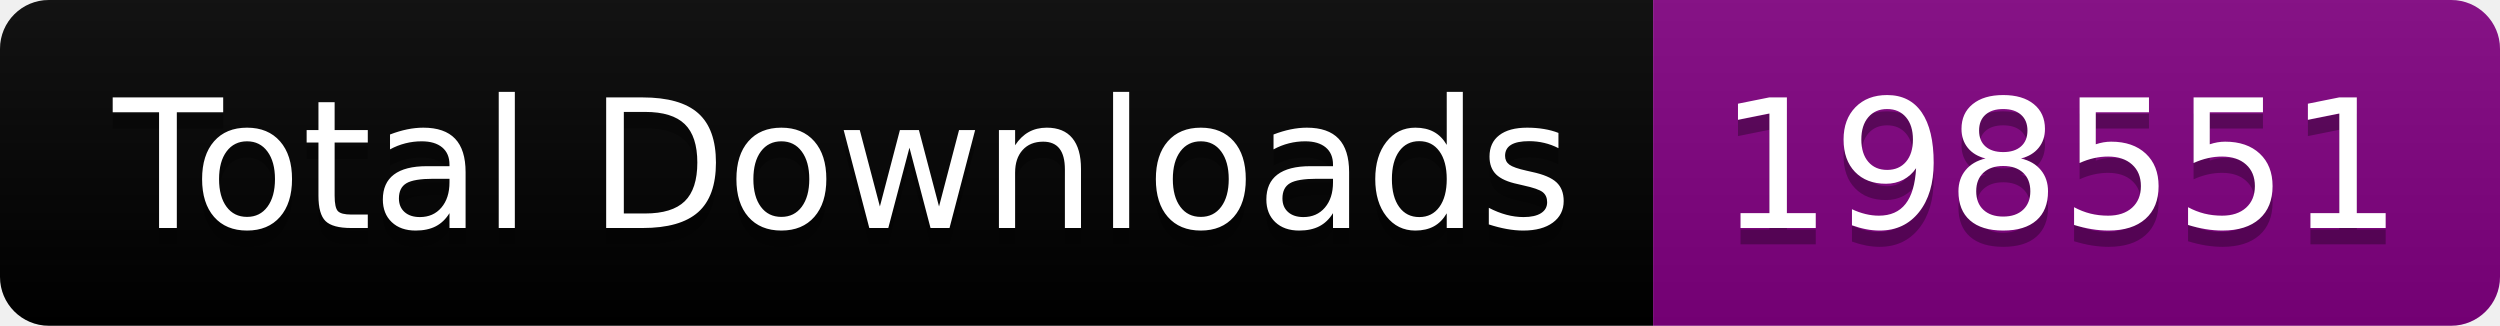
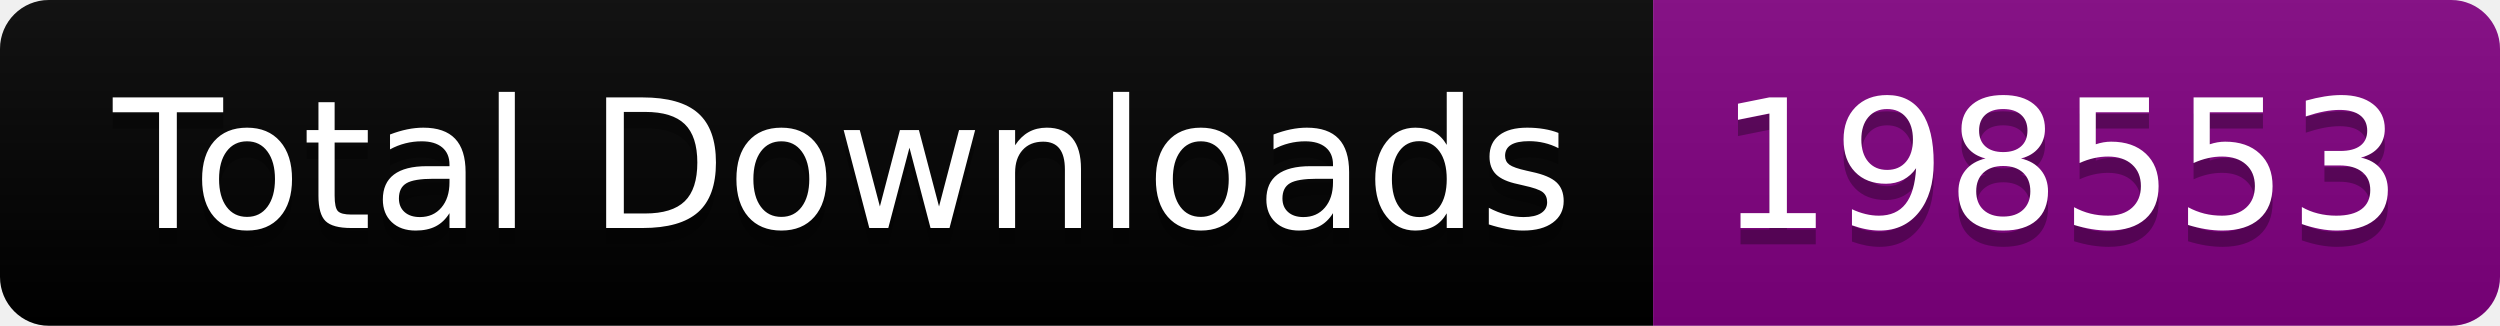
<svg xmlns="http://www.w3.org/2000/svg" width="153.5" height="20">
  <linearGradient id="smooth" x2="0" y2="100%">
    <stop offset="0" stop-color="#bbb" stop-opacity=".1" />
    <stop offset="1" stop-opacity=".1" />
  </linearGradient>
  <clipPath id="round">
    <rect width="153.5" height="20" rx="3" fill="#fff" />
  </clipPath>
  <g clip-path="url(#round)">
    <rect width="101.5" height="20" fill="black" />
    <rect x="101.5" width="52.0" height="20" fill="purple" />
    <rect width="153.5" height="20" fill="url(#smooth)" />
  </g>
  <g fill="#fff" text-anchor="middle" font-family="DejaVu Sans,Verdana,Geneva,sans-serif" font-size="110">
    <text x="517.5" y="150" fill="#010101" fill-opacity=".3" transform="scale(0.1)" textLength="915.0" lengthAdjust="spacing">Total Downloads</text>
    <text x="517.5" y="140" transform="scale(0.1)" textLength="915.0" lengthAdjust="spacing">Total Downloads</text>
-     <text x="1265.0" y="150" fill="#010101" fill-opacity=".3" transform="scale(0.1)" textLength="420.0" lengthAdjust="spacing">198551</text>
-     <text x="1265.0" y="140" transform="scale(0.1)" textLength="420.0" lengthAdjust="spacing">198551</text>
+     <text x="1265.0" y="150" fill="#010101" fill-opacity=".3" transform="scale(0.1)" textLength="420.0" lengthAdjust="spacing">198553</text>
+     <text x="1265.0" y="140" transform="scale(0.1)" textLength="420.0" lengthAdjust="spacing">198553</text>
  </g>
</svg>
